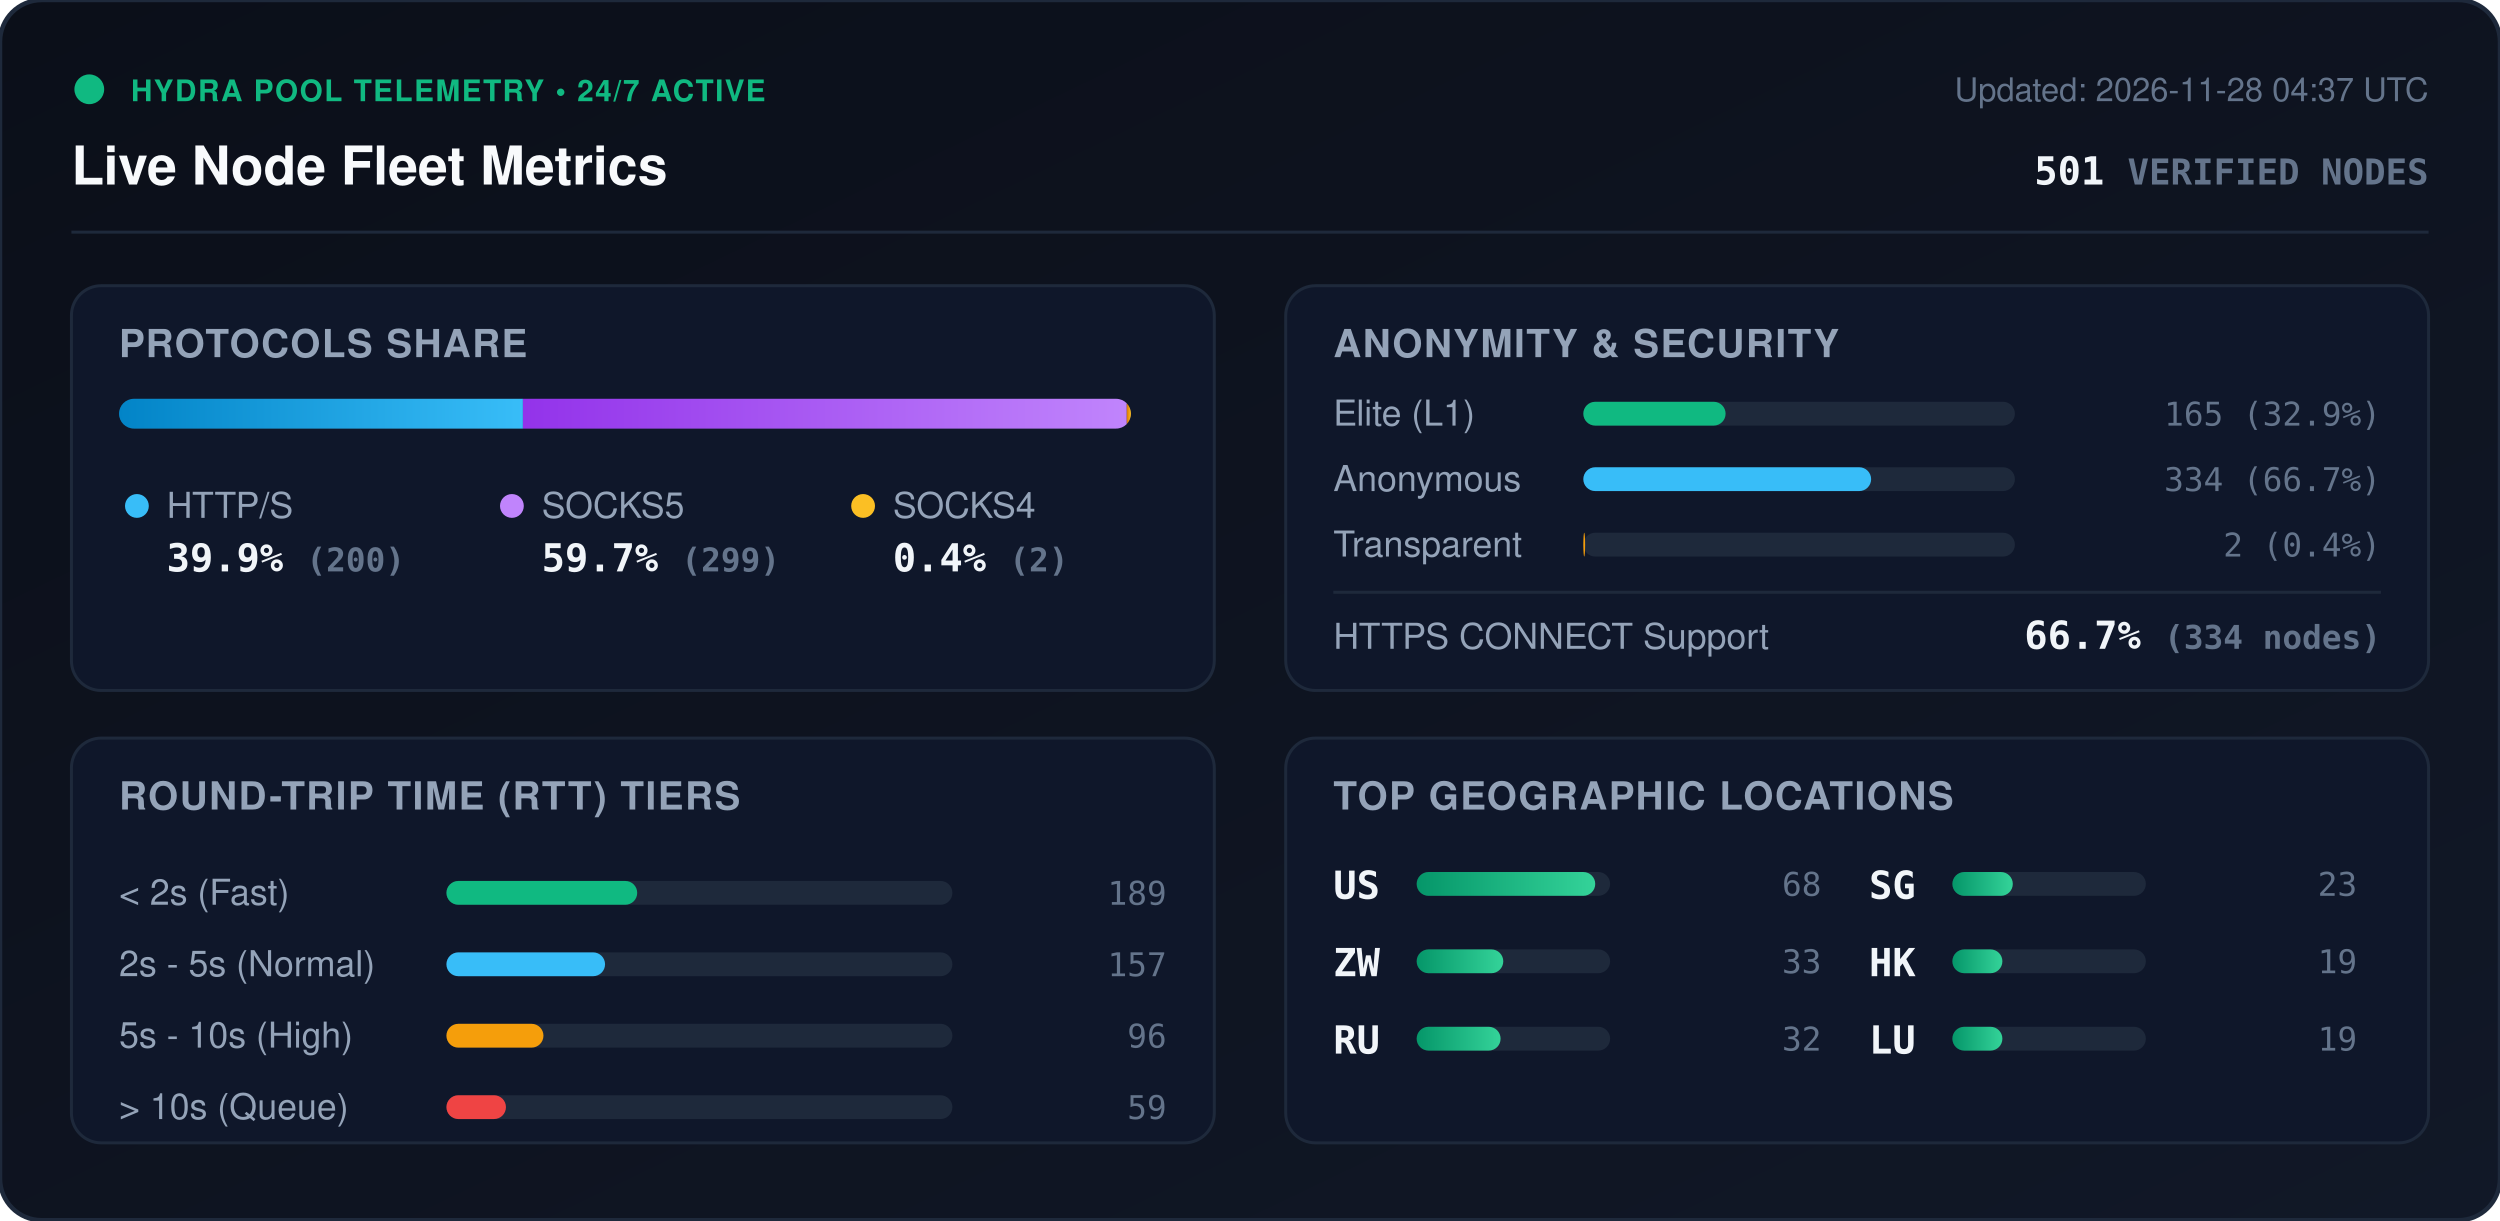
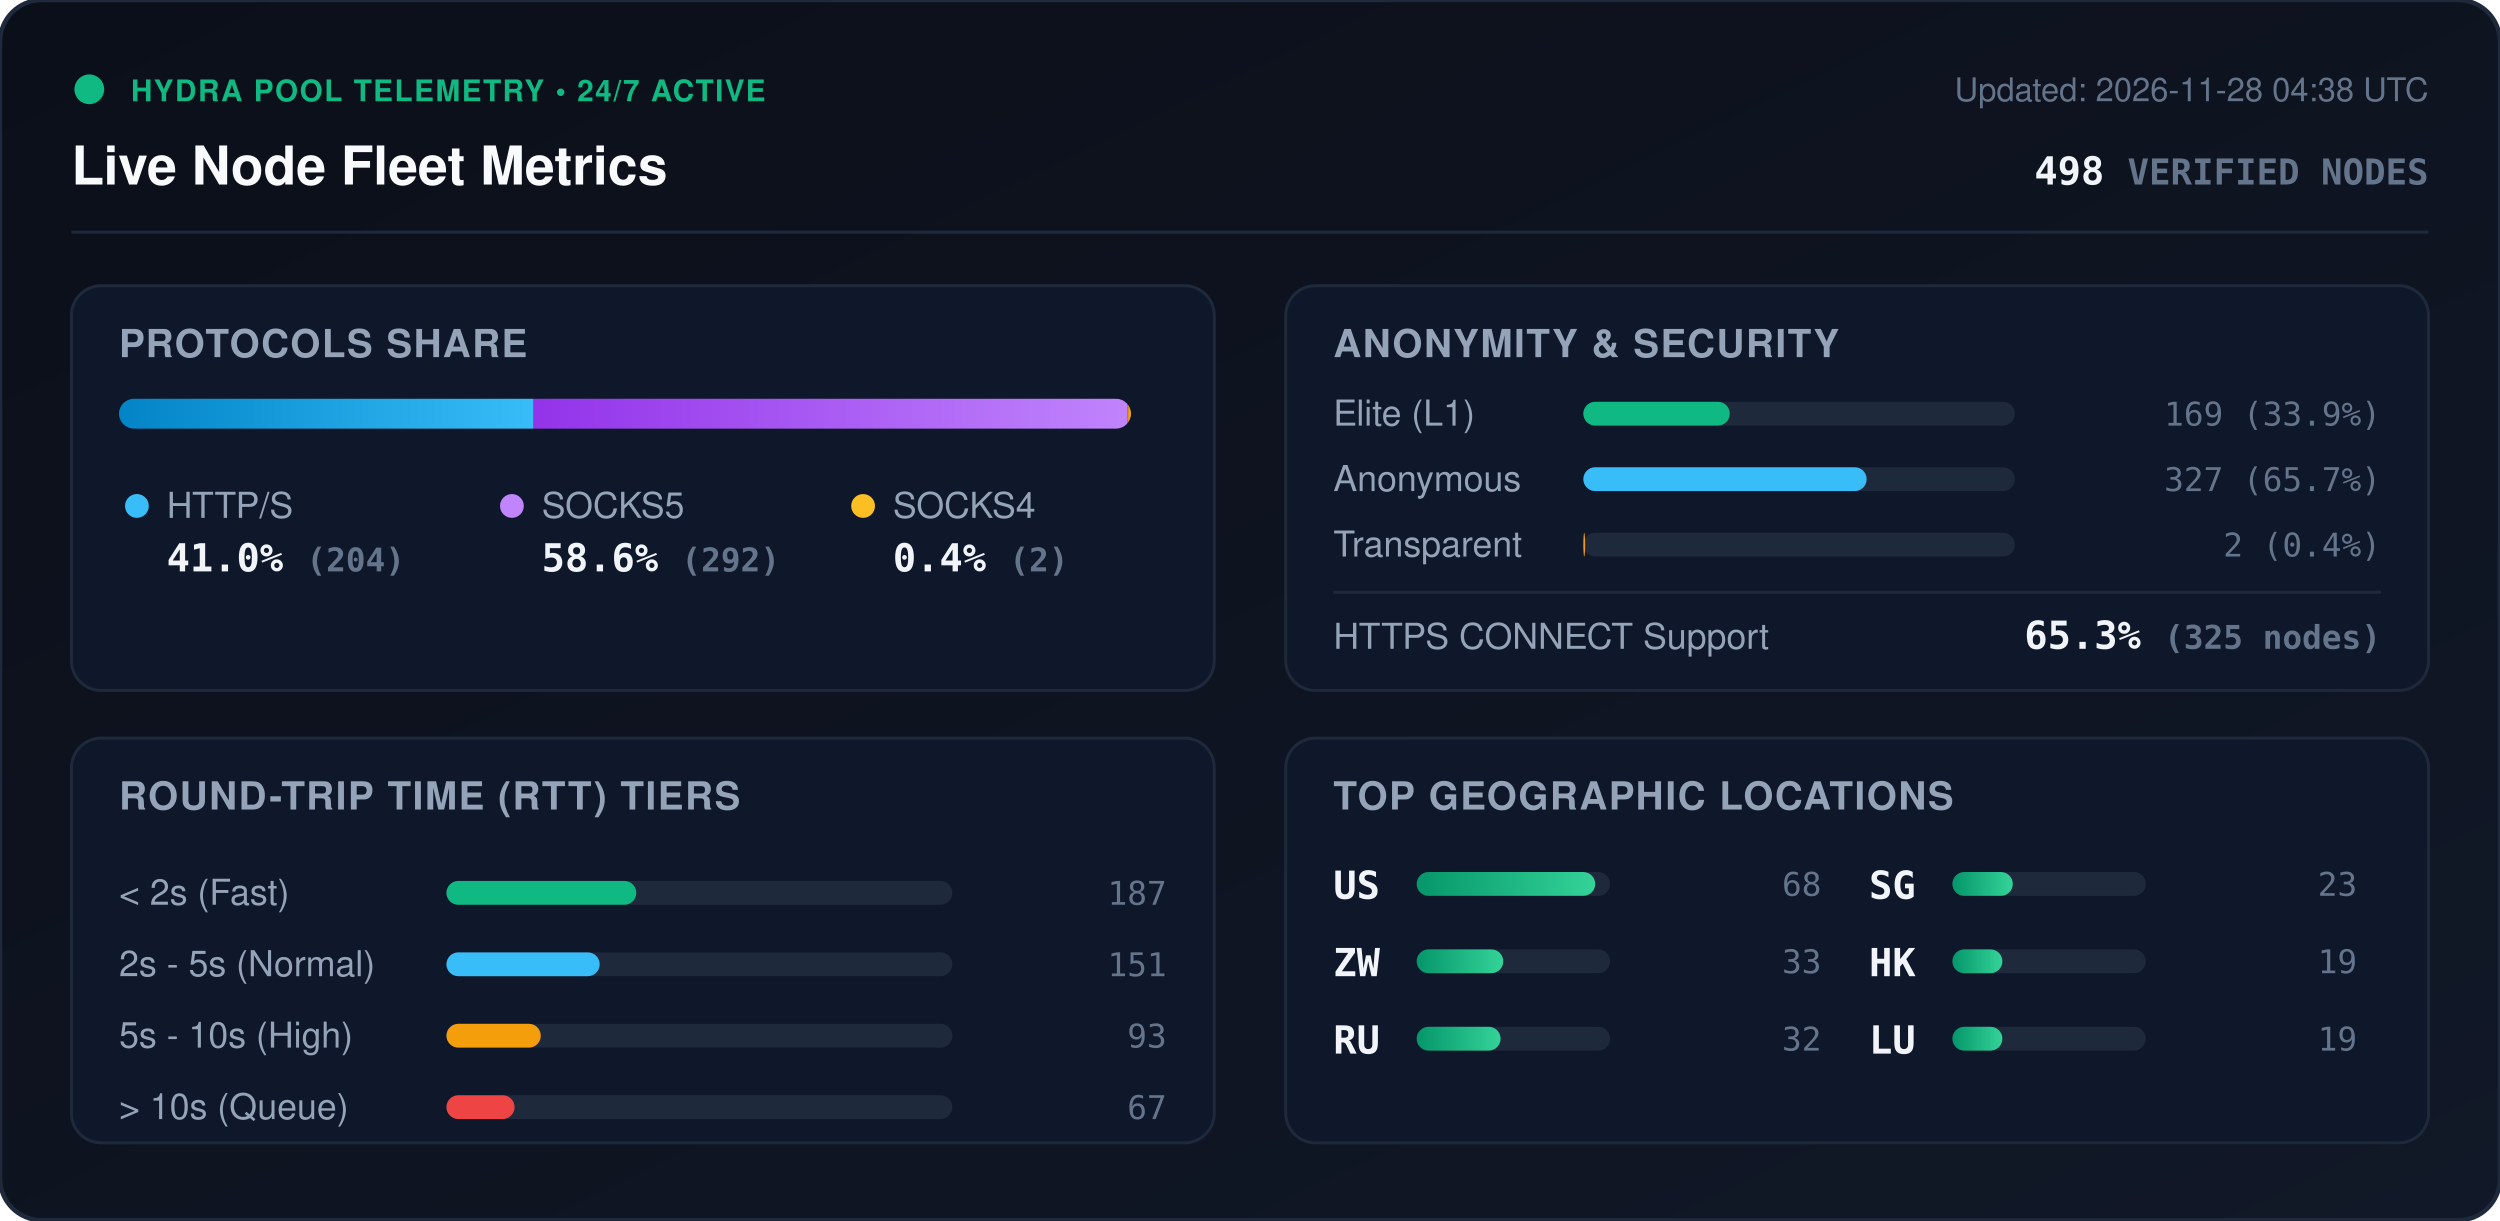
<svg xmlns="http://www.w3.org/2000/svg" viewBox="0 0 840 410" width="840" height="410" style="max-width: 100%; height: auto;">
  <defs>
    <linearGradient id="bg" x1="0%" y1="0%" x2="100%" y2="100%">
      <stop offset="0%" stop-color="#0b0f19" />
      <stop offset="100%" stop-color="#111827" />
    </linearGradient>
    <linearGradient id="bar-http" x1="0%" y1="0%" x2="100%" y2="0%">
      <stop offset="0%" stop-color="#0284c7" />
      <stop offset="100%" stop-color="#38bdf8" />
    </linearGradient>
    <linearGradient id="bar-socks5" x1="0%" y1="0%" x2="100%" y2="0%">
      <stop offset="0%" stop-color="#9333ea" />
      <stop offset="100%" stop-color="#c084fc" />
    </linearGradient>
    <linearGradient id="bar-socks4" x1="0%" y1="0%" x2="100%" y2="0%">
      <stop offset="0%" stop-color="#d97706" />
      <stop offset="100%" stop-color="#fbbf24" />
    </linearGradient>
    <linearGradient id="bar-green" x1="0%" y1="0%" x2="100%" y2="0%">
      <stop offset="0%" stop-color="#059669" />
      <stop offset="100%" stop-color="#34d399" />
    </linearGradient>
    <clipPath id="prog-track-clip">
      <rect width="340.0" height="10" rx="5" />
    </clipPath>
    <style>
      .title { font: 700 18px -apple-system, BlinkMacSystemFont, 'Segoe UI', Helvetica, Arial, sans-serif; fill: #f8fafc; }
      .sub { font: 500 11px -apple-system, BlinkMacSystemFont, 'Segoe UI', Helvetica, Arial, sans-serif; fill: #64748b; }
      .section-hdr { font: 600 13px -apple-system, BlinkMacSystemFont, 'Segoe UI', Helvetica, Arial, sans-serif; fill: #94a3b8; letter-spacing: 0.5px; }
      .metric-val { font: 700 13px -apple-system, BlinkMacSystemFont, 'Segoe UI', Helvetica, Arial, sans-serif; fill: #f1f5f9; }
      .metric-lbl { font: 500 12px -apple-system, BlinkMacSystemFont, 'Segoe UI', Helvetica, Arial, sans-serif; fill: #94a3b8; }
      .badge-txt { font: 700 10px -apple-system, BlinkMacSystemFont, 'Segoe UI', Helvetica, Arial, sans-serif; fill: #10b981; letter-spacing: 0.5px; }
      .mono { font-family: ui-monospace, SFMono-Regular, Menlo, Monaco, Consolas, monospace; }
      .pulse { animation: beacon 2s infinite ease-in-out; }
      @keyframes beacon { 0%, 100% { opacity: 1; } 50% { opacity: 0.35; } }
    </style>
  </defs>
  <rect width="840" height="410" rx="14" fill="url(#bg)" stroke="#1e293b" stroke-width="1.5" />
  <g transform="translate(24, 24)">
    <circle cx="6" cy="6" r="5" fill="#10b981" class="pulse" />
    <text x="20" y="10" class="badge-txt">HYDRA POOL TELEMETRY • 24/7 ACTIVE</text>
    <text x="0" y="38" class="title">Live Node Fleet Metrics</text>
-     <text x="792" y="10" text-anchor="end" class="sub">Updated: 2026-11-28 04:37 UTC</text>
-     <text x="792" y="38" text-anchor="end" class="metric-val mono" fill="#38bdf8">501 <tspan font-size="12" fill="#64748b">VERIFIED NODES</tspan>
+     <text x="792" y="10" text-anchor="end" class="sub">Updated: 2026-11-28 04:38 UTC</text>
+     <text x="792" y="38" text-anchor="end" class="metric-val mono" fill="#38bdf8">498 <tspan font-size="12" fill="#64748b">VERIFIED NODES</tspan>
    </text>
  </g>
  <line x1="24" y1="78" x2="816" y2="78" stroke="#1e293b" stroke-width="1" />
  <g transform="translate(24, 96)">
    <rect width="384" height="136" rx="10" fill="#0f172a" stroke="#1e293b" />
    <text x="16" y="24" class="section-hdr">PROTOCOLS SHARE</text>
    <g transform="translate(16, 38)">
      <rect width="340.0" height="10" rx="5" fill="#1e293b" />
      <g clip-path="url(#prog-track-clip)">
-         <rect x="0" width="135.7" height="10" fill="url(#bar-http)" />
-         <rect x="135.7" width="202.9" height="10" fill="url(#bar-socks5)" />
-         <rect x="338.6" width="1.4" height="10" fill="url(#bar-socks4)" />
+         <rect x="0" width="139.3" height="10" fill="url(#bar-http)" />
+         <rect x="139.3" width="199.4" height="10" fill="url(#bar-socks5)" />
+         <rect x="338.7" width="1.4" height="10" fill="url(#bar-socks4)" />
      </g>
    </g>
    <g transform="translate(16, 68)">
      <circle cx="6" cy="6" r="4" fill="#38bdf8" />
      <text x="16" y="10" class="metric-lbl">HTTP/S</text>
-       <text x="16" y="28" class="metric-val mono">39.9% <tspan font-size="11" fill="#64748b">(200)</tspan>
+       <text x="16" y="28" class="metric-val mono">41.0% <tspan font-size="11" fill="#64748b">(204)</tspan>
      </text>
      <circle cx="132" cy="6" r="4" fill="#c084fc" />
      <text x="142" y="10" class="metric-lbl">SOCKS5</text>
-       <text x="142" y="28" class="metric-val mono">59.7% <tspan font-size="11" fill="#64748b">(299)</tspan>
+       <text x="142" y="28" class="metric-val mono">58.6% <tspan font-size="11" fill="#64748b">(292)</tspan>
      </text>
      <circle cx="250" cy="6" r="4" fill="#fbbf24" />
      <text x="260" y="10" class="metric-lbl">SOCKS4</text>
      <text x="260" y="28" class="metric-val mono">0.4% <tspan font-size="11" fill="#64748b">(2)</tspan>
      </text>
    </g>
  </g>
  <g transform="translate(432, 96)">
    <rect width="384" height="136" rx="10" fill="#0f172a" stroke="#1e293b" />
    <text x="16" y="24" class="section-hdr">ANONYMITY &amp; SECURITY</text>
    <text x="16" y="47" class="metric-lbl">Elite (L1)</text>
    <rect x="100" y="39" width="145.0" height="8" rx="4" fill="#1e293b" />
-     <rect x="100" y="39" width="47.8" height="8" rx="4" fill="#10b981" />
-     <text x="368" y="47" text-anchor="end" class="mono sub" fill="#e2e8f0">165 (32.9%)</text>
+     <rect x="100" y="39" width="49.2" height="8" rx="4" fill="#10b981" />
+     <text x="368" y="47" text-anchor="end" class="mono sub" fill="#e2e8f0">169 (33.9%)</text>
    <text x="16" y="69" class="metric-lbl">Anonymous</text>
    <rect x="100" y="61" width="145.0" height="8" rx="4" fill="#1e293b" />
-     <rect x="100" y="61" width="96.7" height="8" rx="4" fill="#38bdf8" />
-     <text x="368" y="69" text-anchor="end" class="mono sub" fill="#e2e8f0">334 (66.7%)</text>
+     <rect x="100" y="61" width="95.2" height="8" rx="4" fill="#38bdf8" />
+     <text x="368" y="69" text-anchor="end" class="mono sub" fill="#e2e8f0">327 (65.7%)</text>
    <text x="16" y="91" class="metric-lbl">Transparent</text>
    <rect x="100" y="83" width="145.0" height="8" rx="4" fill="#1e293b" />
    <rect x="100" y="83" width="0.6" height="8" rx="4" fill="#f59e0b" />
    <text x="368" y="91" text-anchor="end" class="mono sub" fill="#e2e8f0">2 (0.4%)</text>
    <line x1="16" y1="103" x2="368" y2="103" stroke="#1e293b" stroke-width="1" />
    <text x="16" y="122" class="metric-lbl">HTTPS CONNECT Support</text>
-     <text x="368" y="122" text-anchor="end" class="metric-val mono" fill="#34d399">66.7% <tspan font-size="11" fill="#64748b">(334 nodes)</tspan>
+     <text x="368" y="122" text-anchor="end" class="metric-val mono" fill="#34d399">65.3% <tspan font-size="11" fill="#64748b">(325 nodes)</tspan>
    </text>
  </g>
  <g transform="translate(24, 248)">
    <rect width="384" height="136" rx="10" fill="#0f172a" stroke="#1e293b" />
    <text x="16" y="24" class="section-hdr">ROUND-TRIP TIME (RTT) TIERS</text>
    <g transform="translate(16, 42)">
      <text x="0" y="14" class="metric-lbl">&lt; 2s (Fast)</text>
      <rect x="110" y="6" width="170" height="8" rx="4" fill="#1e293b" />
-       <rect x="110" y="6" width="64.1" height="8" rx="4" fill="#10b981" />
-       <text x="352" y="14" text-anchor="end" class="mono sub">189</text>
+       <rect x="110" y="6" width="63.8" height="8" rx="4" fill="#10b981" />
+       <text x="352" y="14" text-anchor="end" class="mono sub">187</text>
      <text x="0" y="38" class="metric-lbl">2s - 5s (Normal)</text>
      <rect x="110" y="30" width="170" height="8" rx="4" fill="#1e293b" />
-       <rect x="110" y="30" width="53.3" height="8" rx="4" fill="#38bdf8" />
-       <text x="352" y="38" text-anchor="end" class="mono sub">157</text>
+       <rect x="110" y="30" width="51.5" height="8" rx="4" fill="#38bdf8" />
+       <text x="352" y="38" text-anchor="end" class="mono sub">151</text>
      <text x="0" y="62" class="metric-lbl">5s - 10s (High)</text>
      <rect x="110" y="54" width="170" height="8" rx="4" fill="#1e293b" />
-       <rect x="110" y="54" width="32.6" height="8" rx="4" fill="#f59e0b" />
-       <text x="352" y="62" text-anchor="end" class="mono sub">96</text>
+       <rect x="110" y="54" width="31.7" height="8" rx="4" fill="#f59e0b" />
+       <text x="352" y="62" text-anchor="end" class="mono sub">93</text>
      <text x="0" y="86" class="metric-lbl">&gt; 10s (Queue)</text>
      <rect x="110" y="78" width="170" height="8" rx="4" fill="#1e293b" />
-       <rect x="110" y="78" width="20.0" height="8" rx="4" fill="#ef4444" />
-       <text x="352" y="86" text-anchor="end" class="mono sub">59</text>
+       <rect x="110" y="78" width="22.9" height="8" rx="4" fill="#ef4444" />
+       <text x="352" y="86" text-anchor="end" class="mono sub">67</text>
    </g>
  </g>
  <g transform="translate(432, 248)">
    <rect width="384" height="136" rx="10" fill="#0f172a" stroke="#1e293b" />
    <text x="16" y="24" class="section-hdr">TOP GEOGRAPHIC LOCATIONS</text>
    <g transform="translate(16, 42)">
      <g transform="translate(0, 0)">
        <text x="0" y="12" class="mono metric-val" font-size="12">US</text>
        <rect x="28" y="3" width="65" height="8" rx="4" fill="#1e293b" />
        <rect x="28" y="3" width="60.0" height="8" rx="4" fill="url(#bar-green)" />
        <text x="164" y="11" text-anchor="end" class="mono sub">68</text>
      </g>
      <g transform="translate(0, 26)">
        <text x="0" y="12" class="mono metric-val" font-size="12">ZW</text>
        <rect x="28" y="3" width="65" height="8" rx="4" fill="#1e293b" />
        <rect x="28" y="3" width="29.1" height="8" rx="4" fill="url(#bar-green)" />
        <text x="164" y="11" text-anchor="end" class="mono sub">33</text>
      </g>
      <g transform="translate(0, 52)">
        <text x="0" y="12" class="mono metric-val" font-size="12">RU</text>
        <rect x="28" y="3" width="65" height="8" rx="4" fill="#1e293b" />
        <rect x="28" y="3" width="28.2" height="8" rx="4" fill="url(#bar-green)" />
        <text x="164" y="11" text-anchor="end" class="mono sub">32</text>
      </g>
      <g transform="translate(180, 0)">
        <text x="0" y="12" class="mono metric-val" font-size="12">SG</text>
        <rect x="28" y="3" width="65" height="8" rx="4" fill="#1e293b" />
        <rect x="28" y="3" width="20.3" height="8" rx="4" fill="url(#bar-green)" />
        <text x="164" y="11" text-anchor="end" class="mono sub">23</text>
      </g>
      <g transform="translate(180, 26)">
        <text x="0" y="12" class="mono metric-val" font-size="12">HK</text>
        <rect x="28" y="3" width="65" height="8" rx="4" fill="#1e293b" />
        <rect x="28" y="3" width="16.8" height="8" rx="4" fill="url(#bar-green)" />
        <text x="164" y="11" text-anchor="end" class="mono sub">19</text>
      </g>
      <g transform="translate(180, 52)">
        <text x="0" y="12" class="mono metric-val" font-size="12">LU</text>
        <rect x="28" y="3" width="65" height="8" rx="4" fill="#1e293b" />
        <rect x="28" y="3" width="16.8" height="8" rx="4" fill="url(#bar-green)" />
        <text x="164" y="11" text-anchor="end" class="mono sub">19</text>
      </g>
    </g>
  </g>
</svg>
